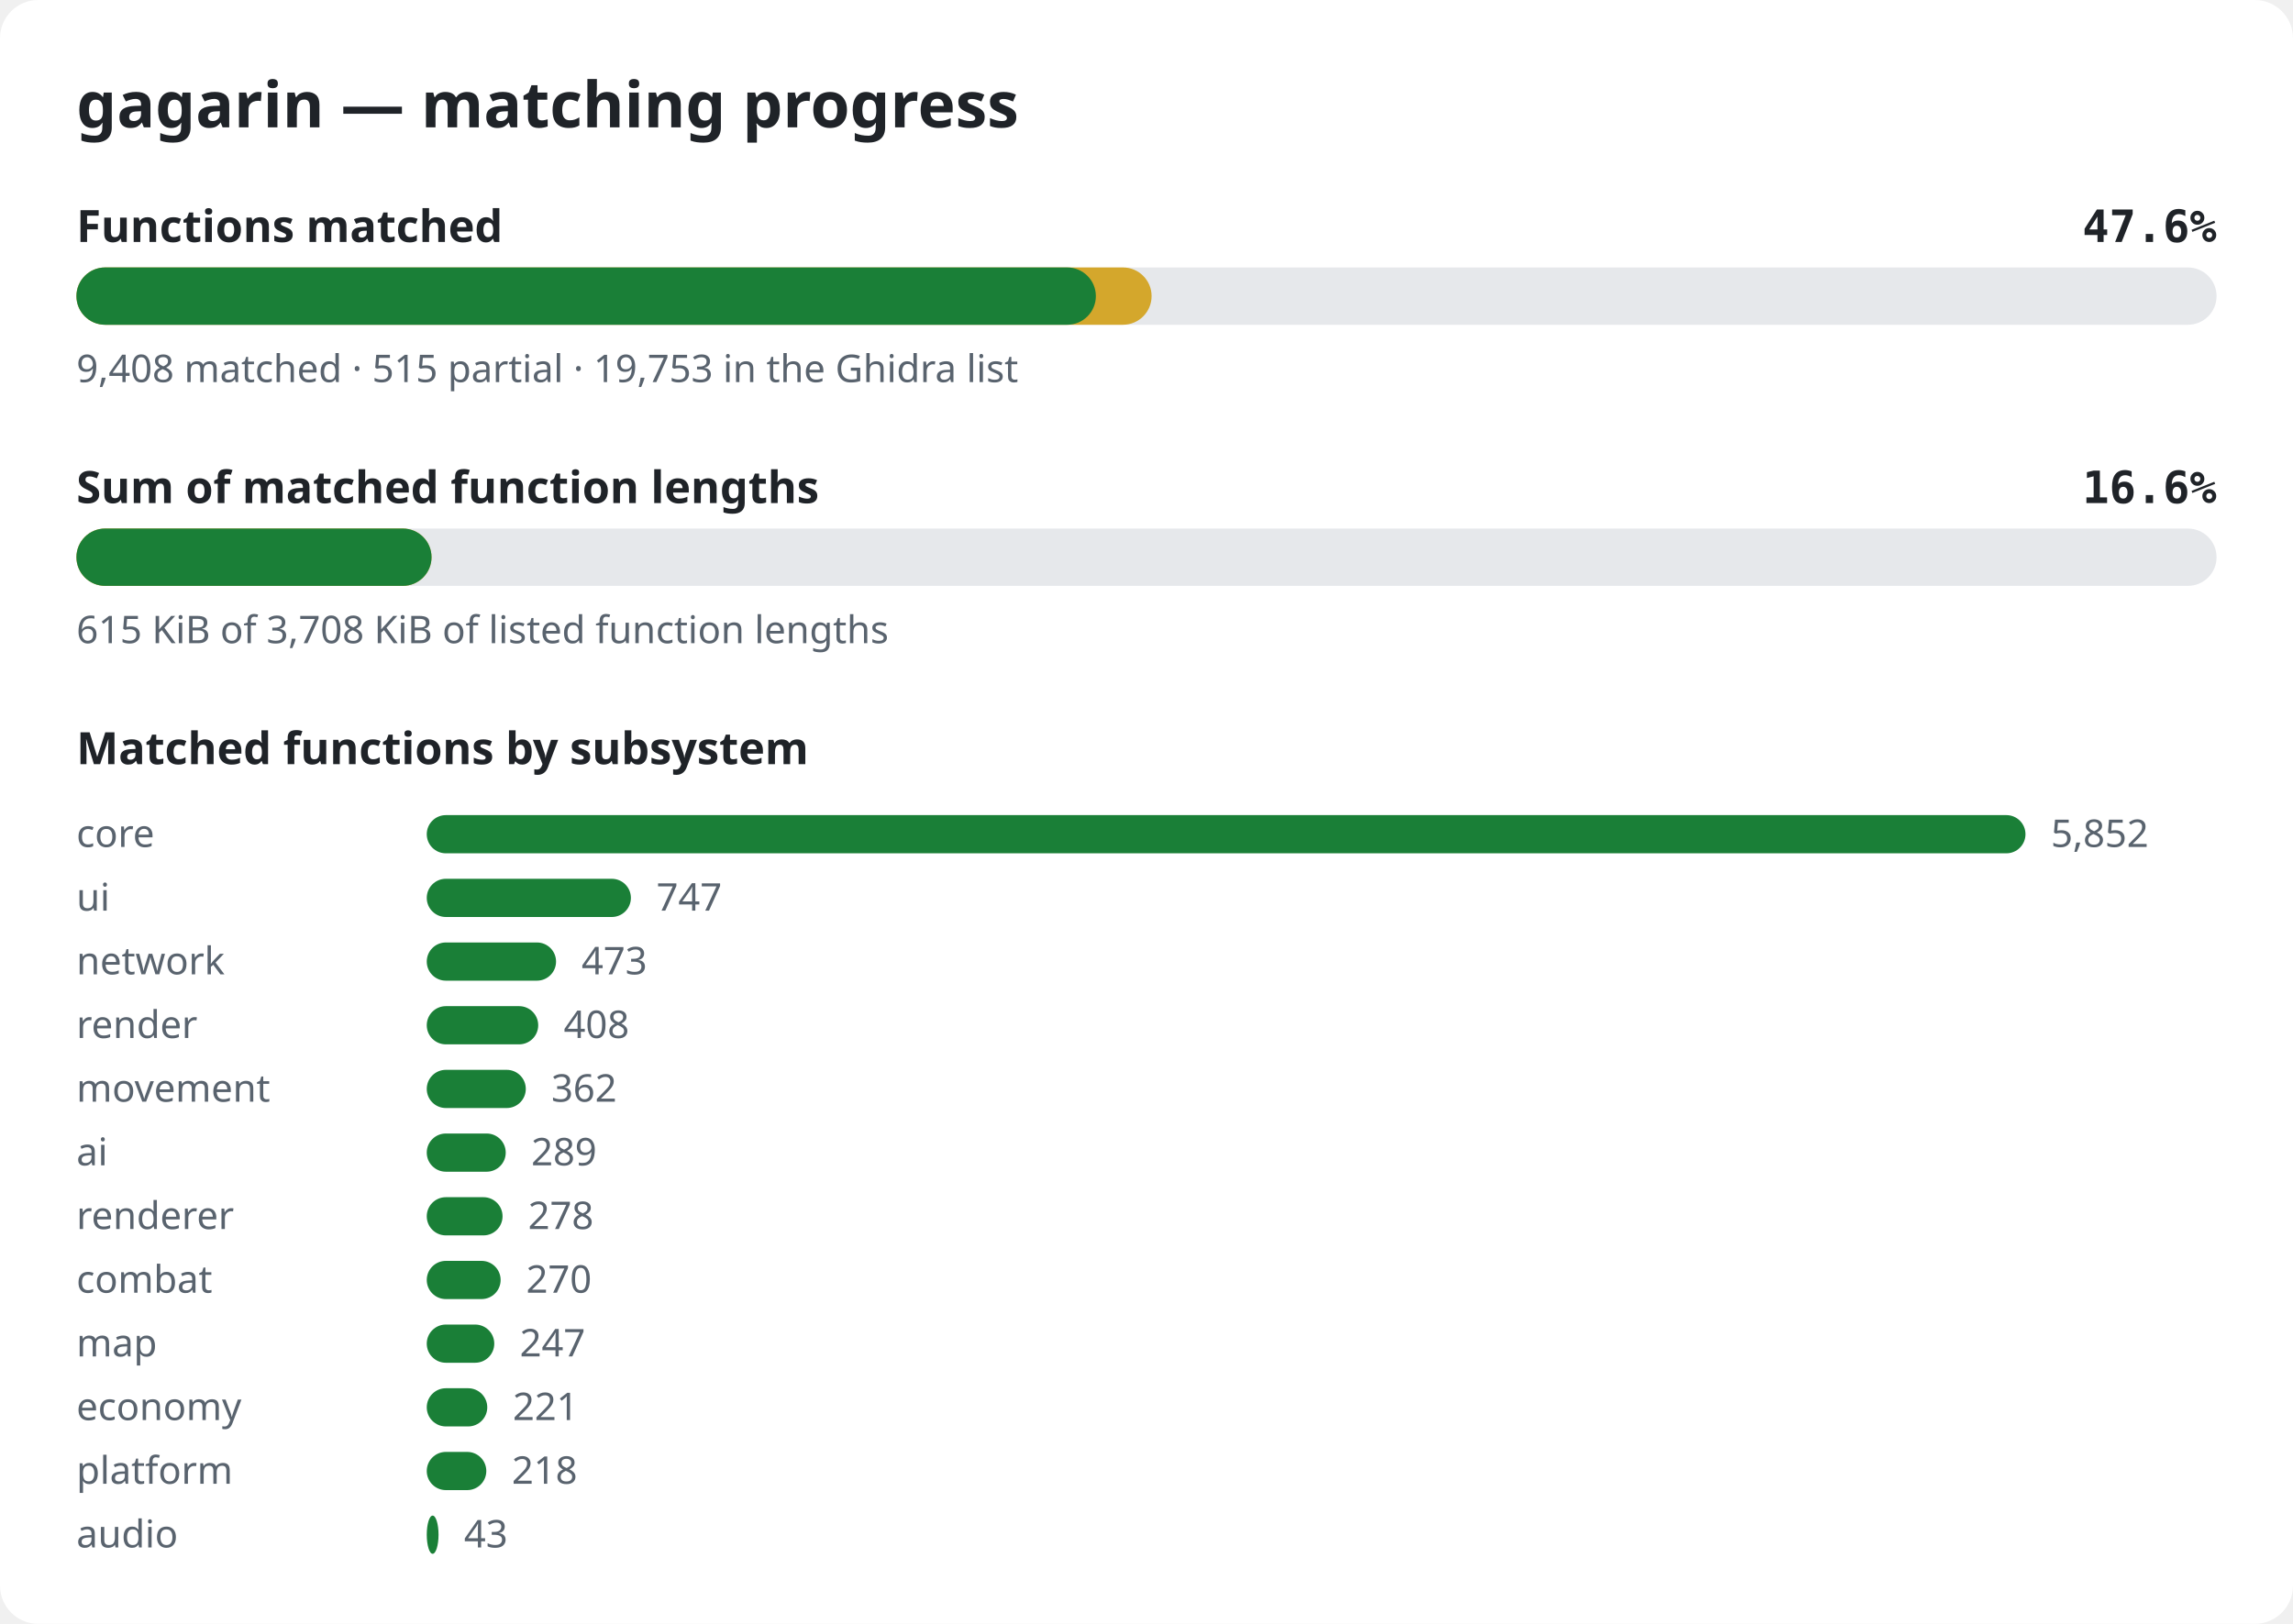
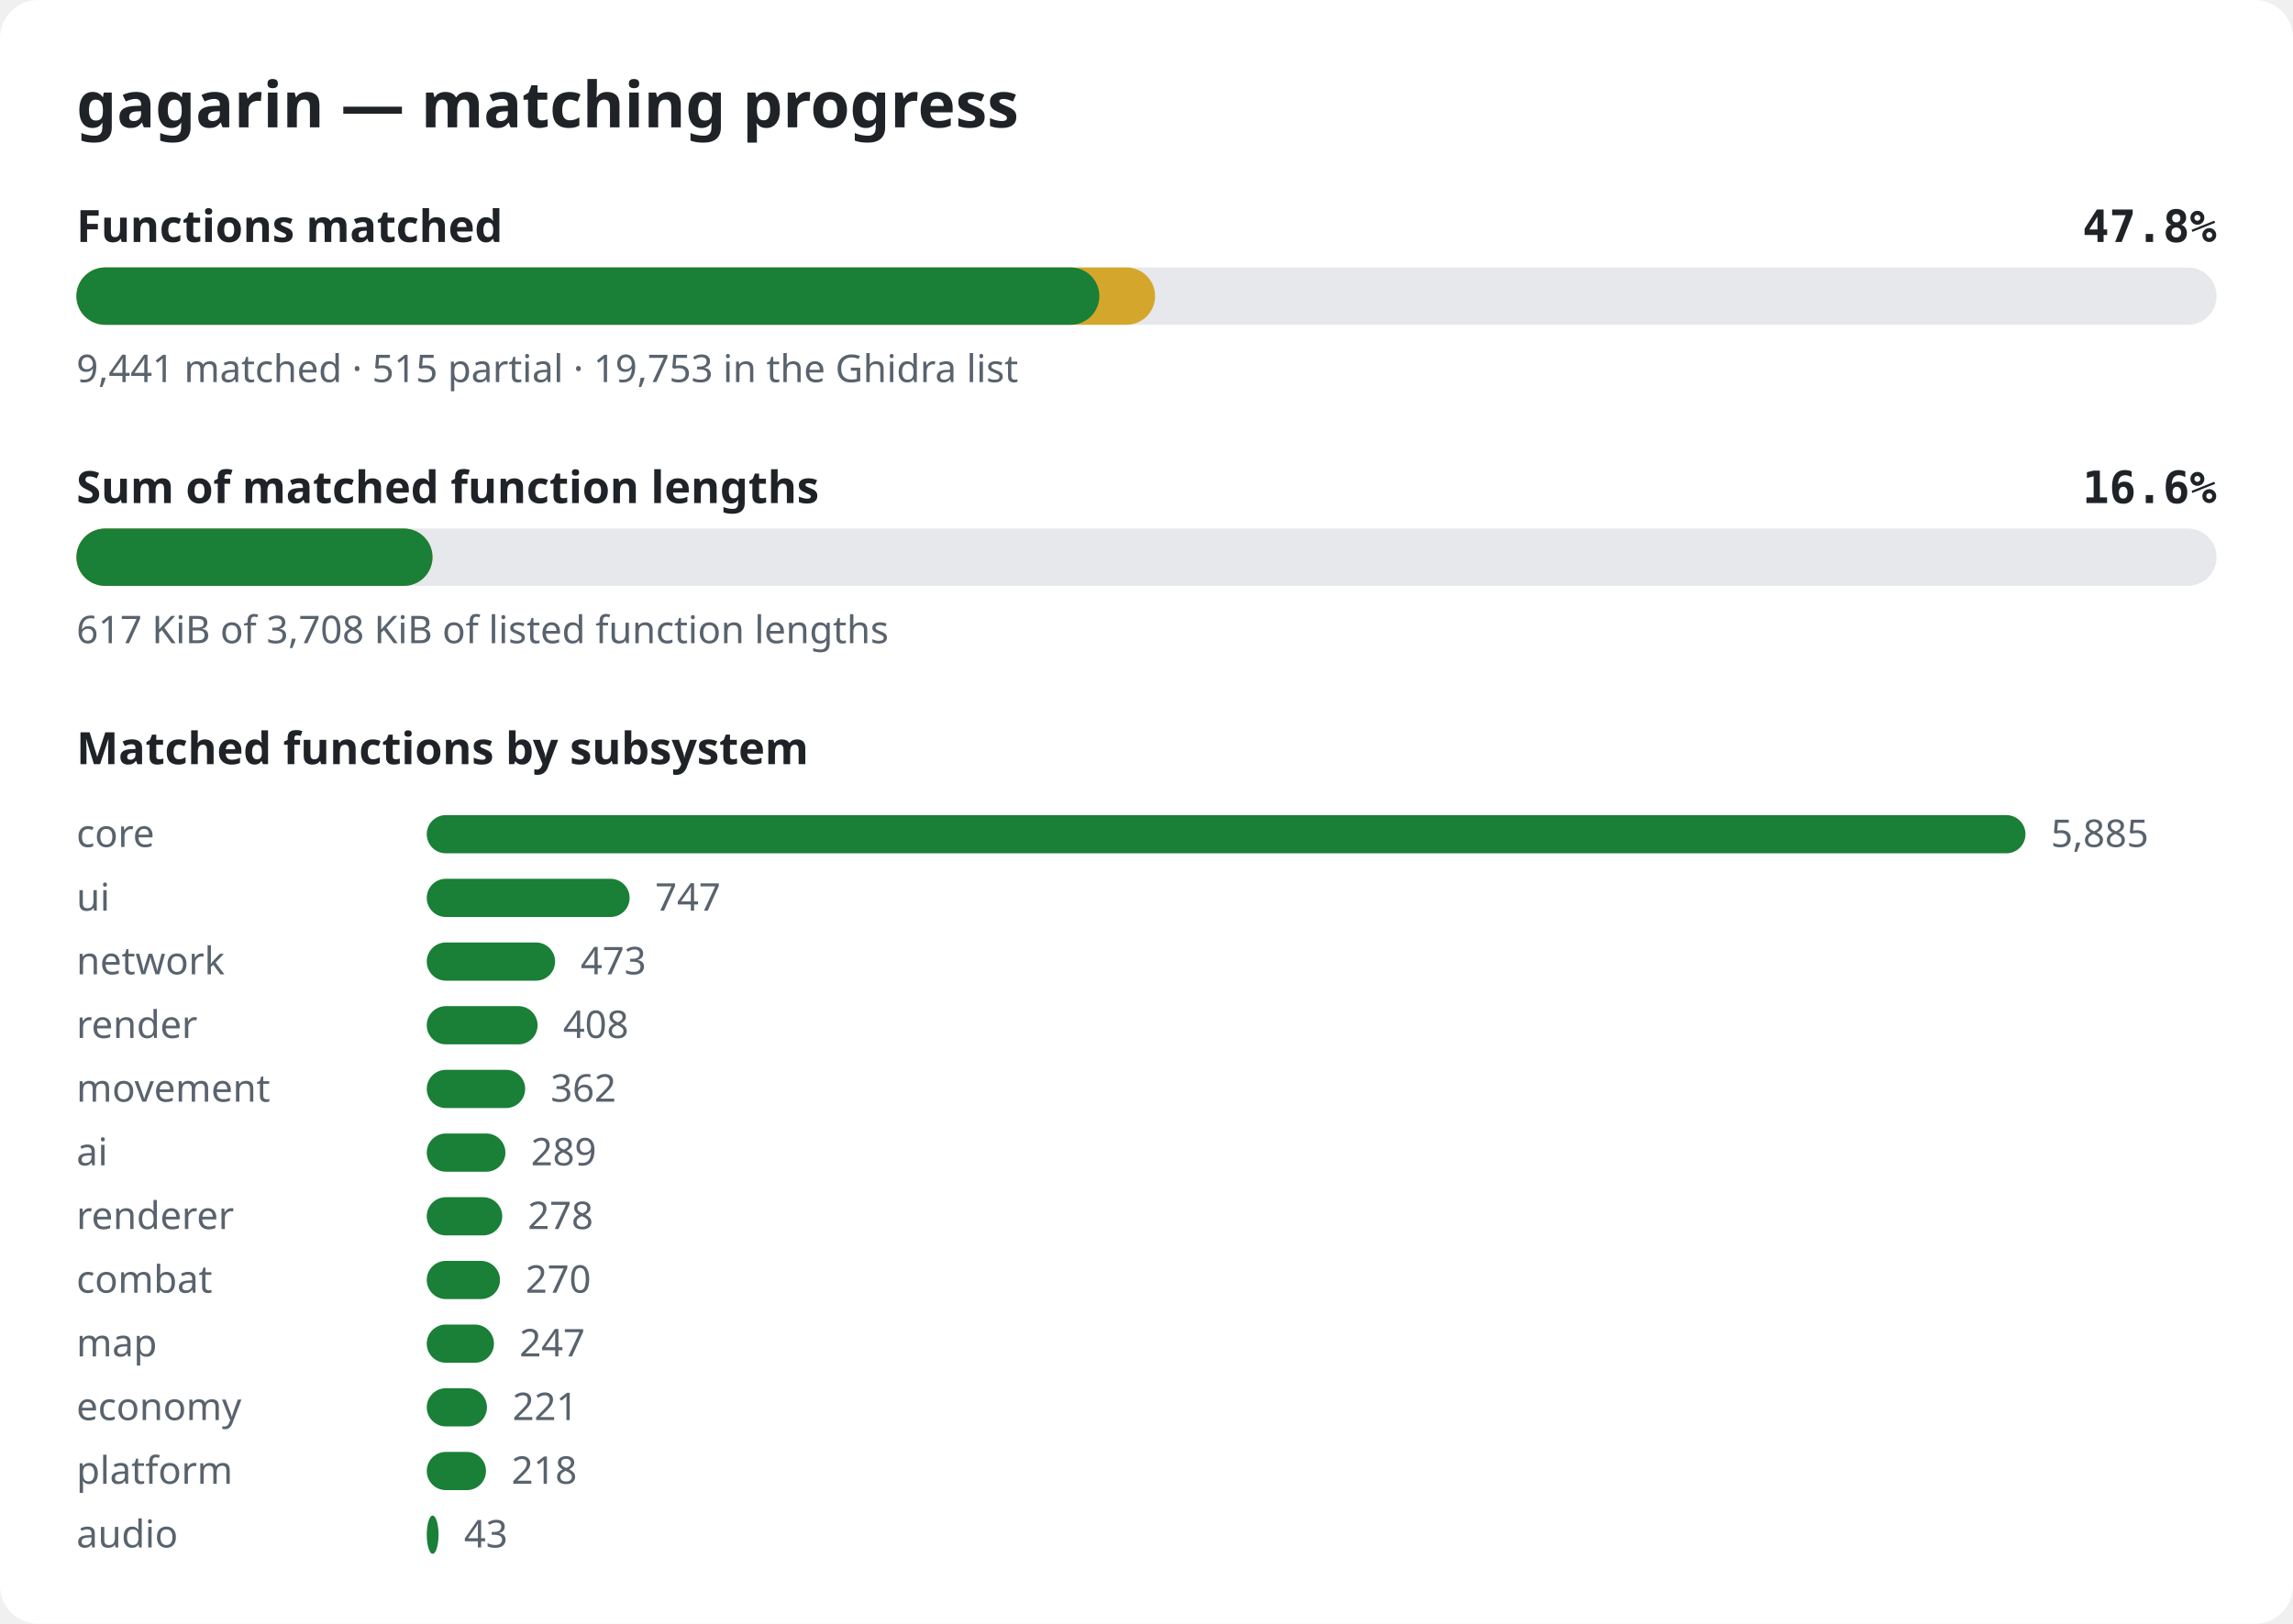
<svg xmlns="http://www.w3.org/2000/svg" width="720" height="510" viewBox="0 0 720 510" role="img" aria-label="gagarin matching progress">
  <style>.bg{fill:#ffffff}.title{font:600 20px sans-serif;fill:#1f2328}.label{font:600 14px sans-serif;fill:#1f2328}.pct{font:600 14px monospace;fill:#1f2328}.note{font:12px sans-serif;fill:#59636e}.track{fill:#e6e8eb}.done{fill:#1a7f37}.partial{fill:#d4a72c}@media (prefers-color-scheme: dark){.bg{fill:#0d1117}.title,.label,.pct{fill:#e6edf3}.note{fill:#9198a1}.track{fill:#262c36}.done{fill:#3fb950}.partial{fill:#d29922}}</style>
  <rect width="720" height="510" rx="12" class="bg" />
  <text x="24" y="40" class="title">gagarin — matching progress</text>
  <text x="24" y="76" class="label">Functions matched</text>
-   <text x="696" y="76" class="pct" text-anchor="end">47.6%</text>
+   <text x="696" y="76" class="pct" text-anchor="end">47.8%</text>
  <rect x="24" y="84" width="672" height="18" rx="9" class="track" />
-   <rect x="24" y="84" width="337.6" height="18" rx="9" class="partial" />
-   <rect x="24" y="84" width="320.1" height="18" rx="9" class="done" />
-   <text x="24" y="120" class="note">9,408 matched · 515 partial · 19,753 in the Ghidra list</text>
+   <rect x="24" y="84" width="338.7" height="18" rx="9" class="partial" />
+   <rect x="24" y="84" width="321.2" height="18" rx="9" class="done" />
+   <text x="24" y="120" class="note">9,441 matched · 515 partial · 19,753 in the Ghidra list</text>
  <text x="24" y="158" class="label">Sum of matched function lengths</text>
  <text x="696" y="158" class="pct" text-anchor="end">16.6%</text>
  <rect x="24" y="166" width="672" height="18" rx="9" class="track" />
-   <rect x="24" y="166" width="111.5" height="18" rx="9" class="partial" />
-   <rect x="24" y="166" width="111.5" height="18" rx="9" class="done" />
-   <text x="24" y="202" class="note">615 KiB of 3,708 KiB of listed function lengths</text>
+   <rect x="24" y="166" width="111.8" height="18" rx="9" class="partial" />
+   <rect x="24" y="166" width="111.8" height="18" rx="9" class="done" />
+   <text x="24" y="202" class="note">617 KiB of 3,708 KiB of listed function lengths</text>
  <text x="24" y="240" class="label">Matched functions by subsystem</text>
  <text x="24" y="266" class="note">core</text>
  <rect x="134" y="256" width="502.0" height="12" rx="6" class="done" />
-   <text x="644.0" y="266" class="note">5,852</text>
+   <text x="644.0" y="266" class="note">5,885</text>
  <text x="24" y="286" class="note">ui</text>
-   <rect x="134" y="276" width="64.1" height="12" rx="6" class="done" />
-   <text x="206.1" y="286" class="note">747</text>
+   <rect x="134" y="276" width="63.7" height="12" rx="6" class="done" />
+   <text x="205.7" y="286" class="note">747</text>
  <text x="24" y="306" class="note">network</text>
-   <rect x="134" y="296" width="40.6" height="12" rx="6" class="done" />
-   <text x="182.6" y="306" class="note">473</text>
+   <rect x="134" y="296" width="40.3" height="12" rx="6" class="done" />
+   <text x="182.3" y="306" class="note">473</text>
  <text x="24" y="326" class="note">render</text>
-   <rect x="134" y="316" width="35.0" height="12" rx="6" class="done" />
-   <text x="177.0" y="326" class="note">408</text>
+   <rect x="134" y="316" width="34.8" height="12" rx="6" class="done" />
+   <text x="176.8" y="326" class="note">408</text>
  <text x="24" y="346" class="note">movement</text>
-   <rect x="134" y="336" width="31.1" height="12" rx="6" class="done" />
-   <text x="173.1" y="346" class="note">362</text>
+   <rect x="134" y="336" width="30.9" height="12" rx="6" class="done" />
+   <text x="172.9" y="346" class="note">362</text>
  <text x="24" y="366" class="note">ai</text>
-   <rect x="134" y="356" width="24.8" height="12" rx="6" class="done" />
-   <text x="166.8" y="366" class="note">289</text>
+   <rect x="134" y="356" width="24.7" height="12" rx="6" class="done" />
+   <text x="166.7" y="366" class="note">289</text>
  <text x="24" y="386" class="note">renderer</text>
-   <rect x="134" y="376" width="23.8" height="12" rx="6" class="done" />
-   <text x="165.8" y="386" class="note">278</text>
+   <rect x="134" y="376" width="23.7" height="12" rx="6" class="done" />
+   <text x="165.7" y="386" class="note">278</text>
  <text x="24" y="406" class="note">combat</text>
-   <rect x="134" y="396" width="23.2" height="12" rx="6" class="done" />
-   <text x="165.2" y="406" class="note">270</text>
+   <rect x="134" y="396" width="23.0" height="12" rx="6" class="done" />
+   <text x="165.0" y="406" class="note">270</text>
  <text x="24" y="426" class="note">map</text>
-   <rect x="134" y="416" width="21.2" height="12" rx="6" class="done" />
-   <text x="163.2" y="426" class="note">247</text>
+   <rect x="134" y="416" width="21.1" height="12" rx="6" class="done" />
+   <text x="163.1" y="426" class="note">247</text>
  <text x="24" y="446" class="note">economy</text>
-   <rect x="134" y="436" width="19.0" height="12" rx="6" class="done" />
-   <text x="161.0" y="446" class="note">221</text>
+   <rect x="134" y="436" width="18.9" height="12" rx="6" class="done" />
+   <text x="160.9" y="446" class="note">221</text>
  <text x="24" y="466" class="note">platform</text>
-   <rect x="134" y="456" width="18.7" height="12" rx="6" class="done" />
-   <text x="160.7" y="466" class="note">218</text>
+   <rect x="134" y="456" width="18.6" height="12" rx="6" class="done" />
+   <text x="160.6" y="466" class="note">218</text>
  <text x="24" y="486" class="note">audio</text>
  <rect x="134" y="476" width="3.7" height="12" rx="6" class="done" />
  <text x="145.7" y="486" class="note">43</text>
</svg>
